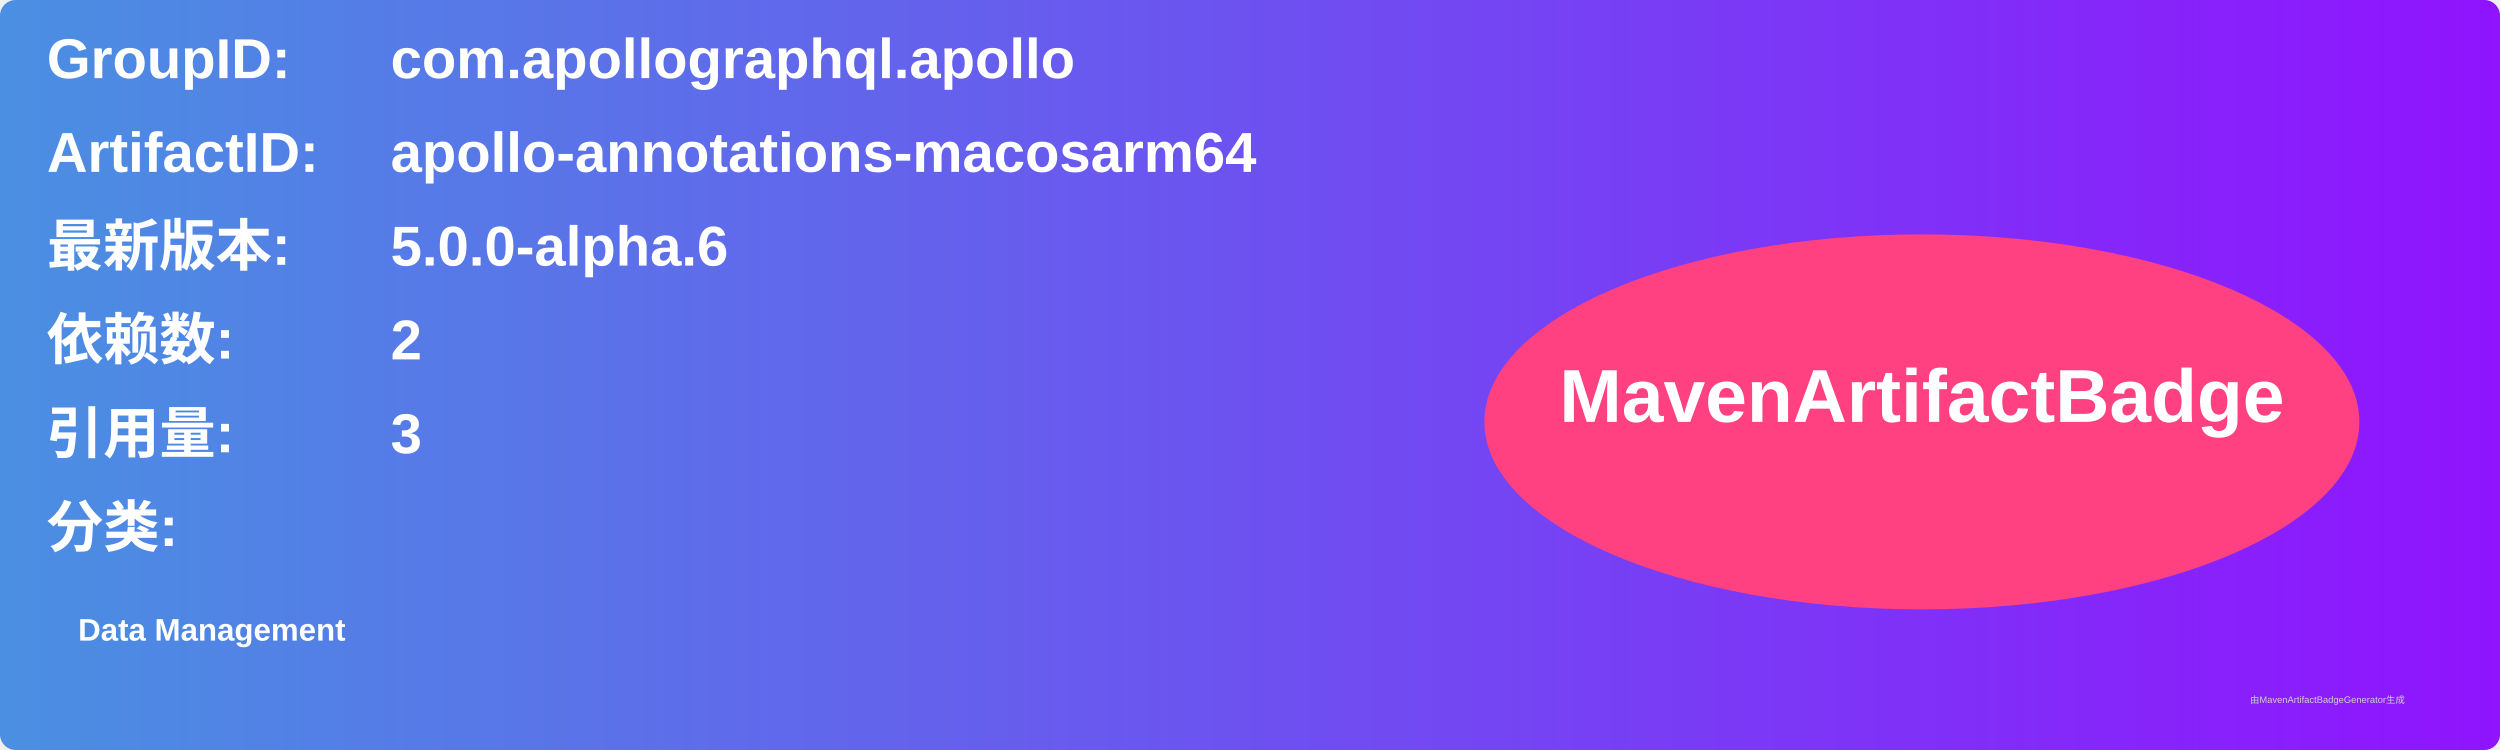
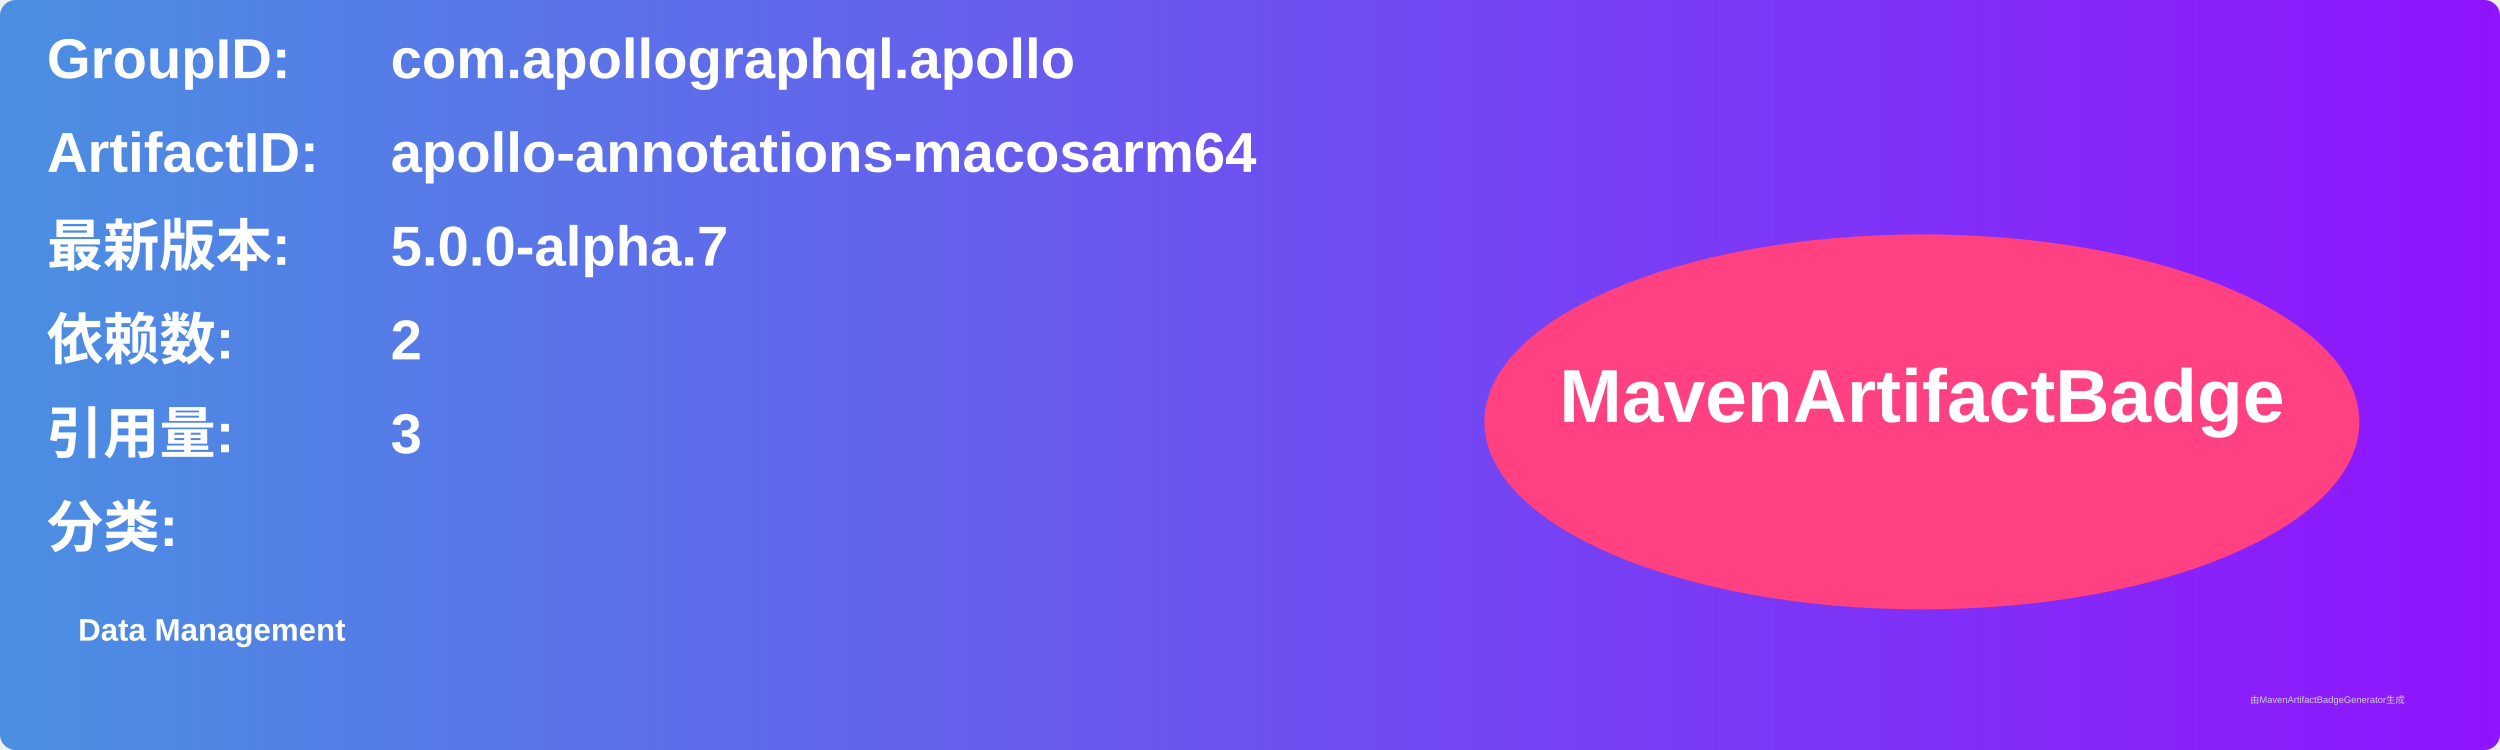
<svg xmlns="http://www.w3.org/2000/svg" width="800" height="240" viewBox="0 0 800 240">
  <linearGradient id="grad" x1="0%" y1="0%" x2="100%" y2="0%">
    <stop offset="0%" stop-color="#4a90e2" />
    <stop offset="100%" stop-color="#9013fe" />
  </linearGradient>
  <rect width="100%" height="100%" rx="5" ry="5" fill="url(#grad)" />
  <g transform="translate(15, 15)">
    <text x="0" y="10" font-family="Arial" font-size="18" fill="white" font-weight="bold" width="260">GroupID:</text>
    <text x="110" y="10" font-family="Arial" font-size="18" fill="white" font-weight="bold" width="460">com.apollographql.apollo</text>
    <text x="0" y="40" font-family="Arial" font-size="18" fill="white" font-weight="bold" width="260">ArtifactID:</text>
    <text x="110" y="40" font-family="Arial" font-size="18" fill="white" font-weight="bold" width="460">apollo-annotations-macosarm64</text>
    <text x="0" y="70" font-family="Arial" font-size="18" fill="white" font-weight="bold">最新版本:</text>
    <text x="110" y="70" font-family="Arial" font-size="18" fill="white" font-weight="bold">
-       <tspan font-weight="bold">5.0.0-alpha.6</tspan>
+       <tspan font-weight="bold">5.0.0-alpha.7</tspan>
    </text>
    <text x="0" y="100" font-family="Arial" font-size="18" fill="white" font-weight="bold">依赖数: </text>
    <text x="110" y="100" font-family="Arial" font-size="18" fill="white">
      <tspan font-weight="bold">2</tspan>
    </text>
    <text x="0" y="130" font-family="Arial" font-size="18" fill="white" font-weight="bold">引用量: </text>
    <text x="110" y="130" font-family="Arial" font-size="18" fill="white">
      <tspan font-weight="bold">3</tspan>
    </text>
    <text x="0" y="160" font-family="Arial" font-size="18" fill="white" font-weight="bold">分类:</text>
    <text x="10" y="190" font-family="Arial" font-size="10" fill="white">
      <tspan font-weight="bold">Data Management</tspan>
    </text>
    <ellipse cx="600" cy="120" rx="140" ry="60" fill="#ff4081" />
    <text x="600" y="120" text-anchor="middle" font-family="Arial" font-size="24" fill="white" font-weight="bold">MavenArtifactBadge</text>
  </g>
  <text x="720" y="225" font-family="Arial" font-size="3" fill="#d0d0d0">由MavenArtifactBadgeGenerator生成</text>
</svg>
